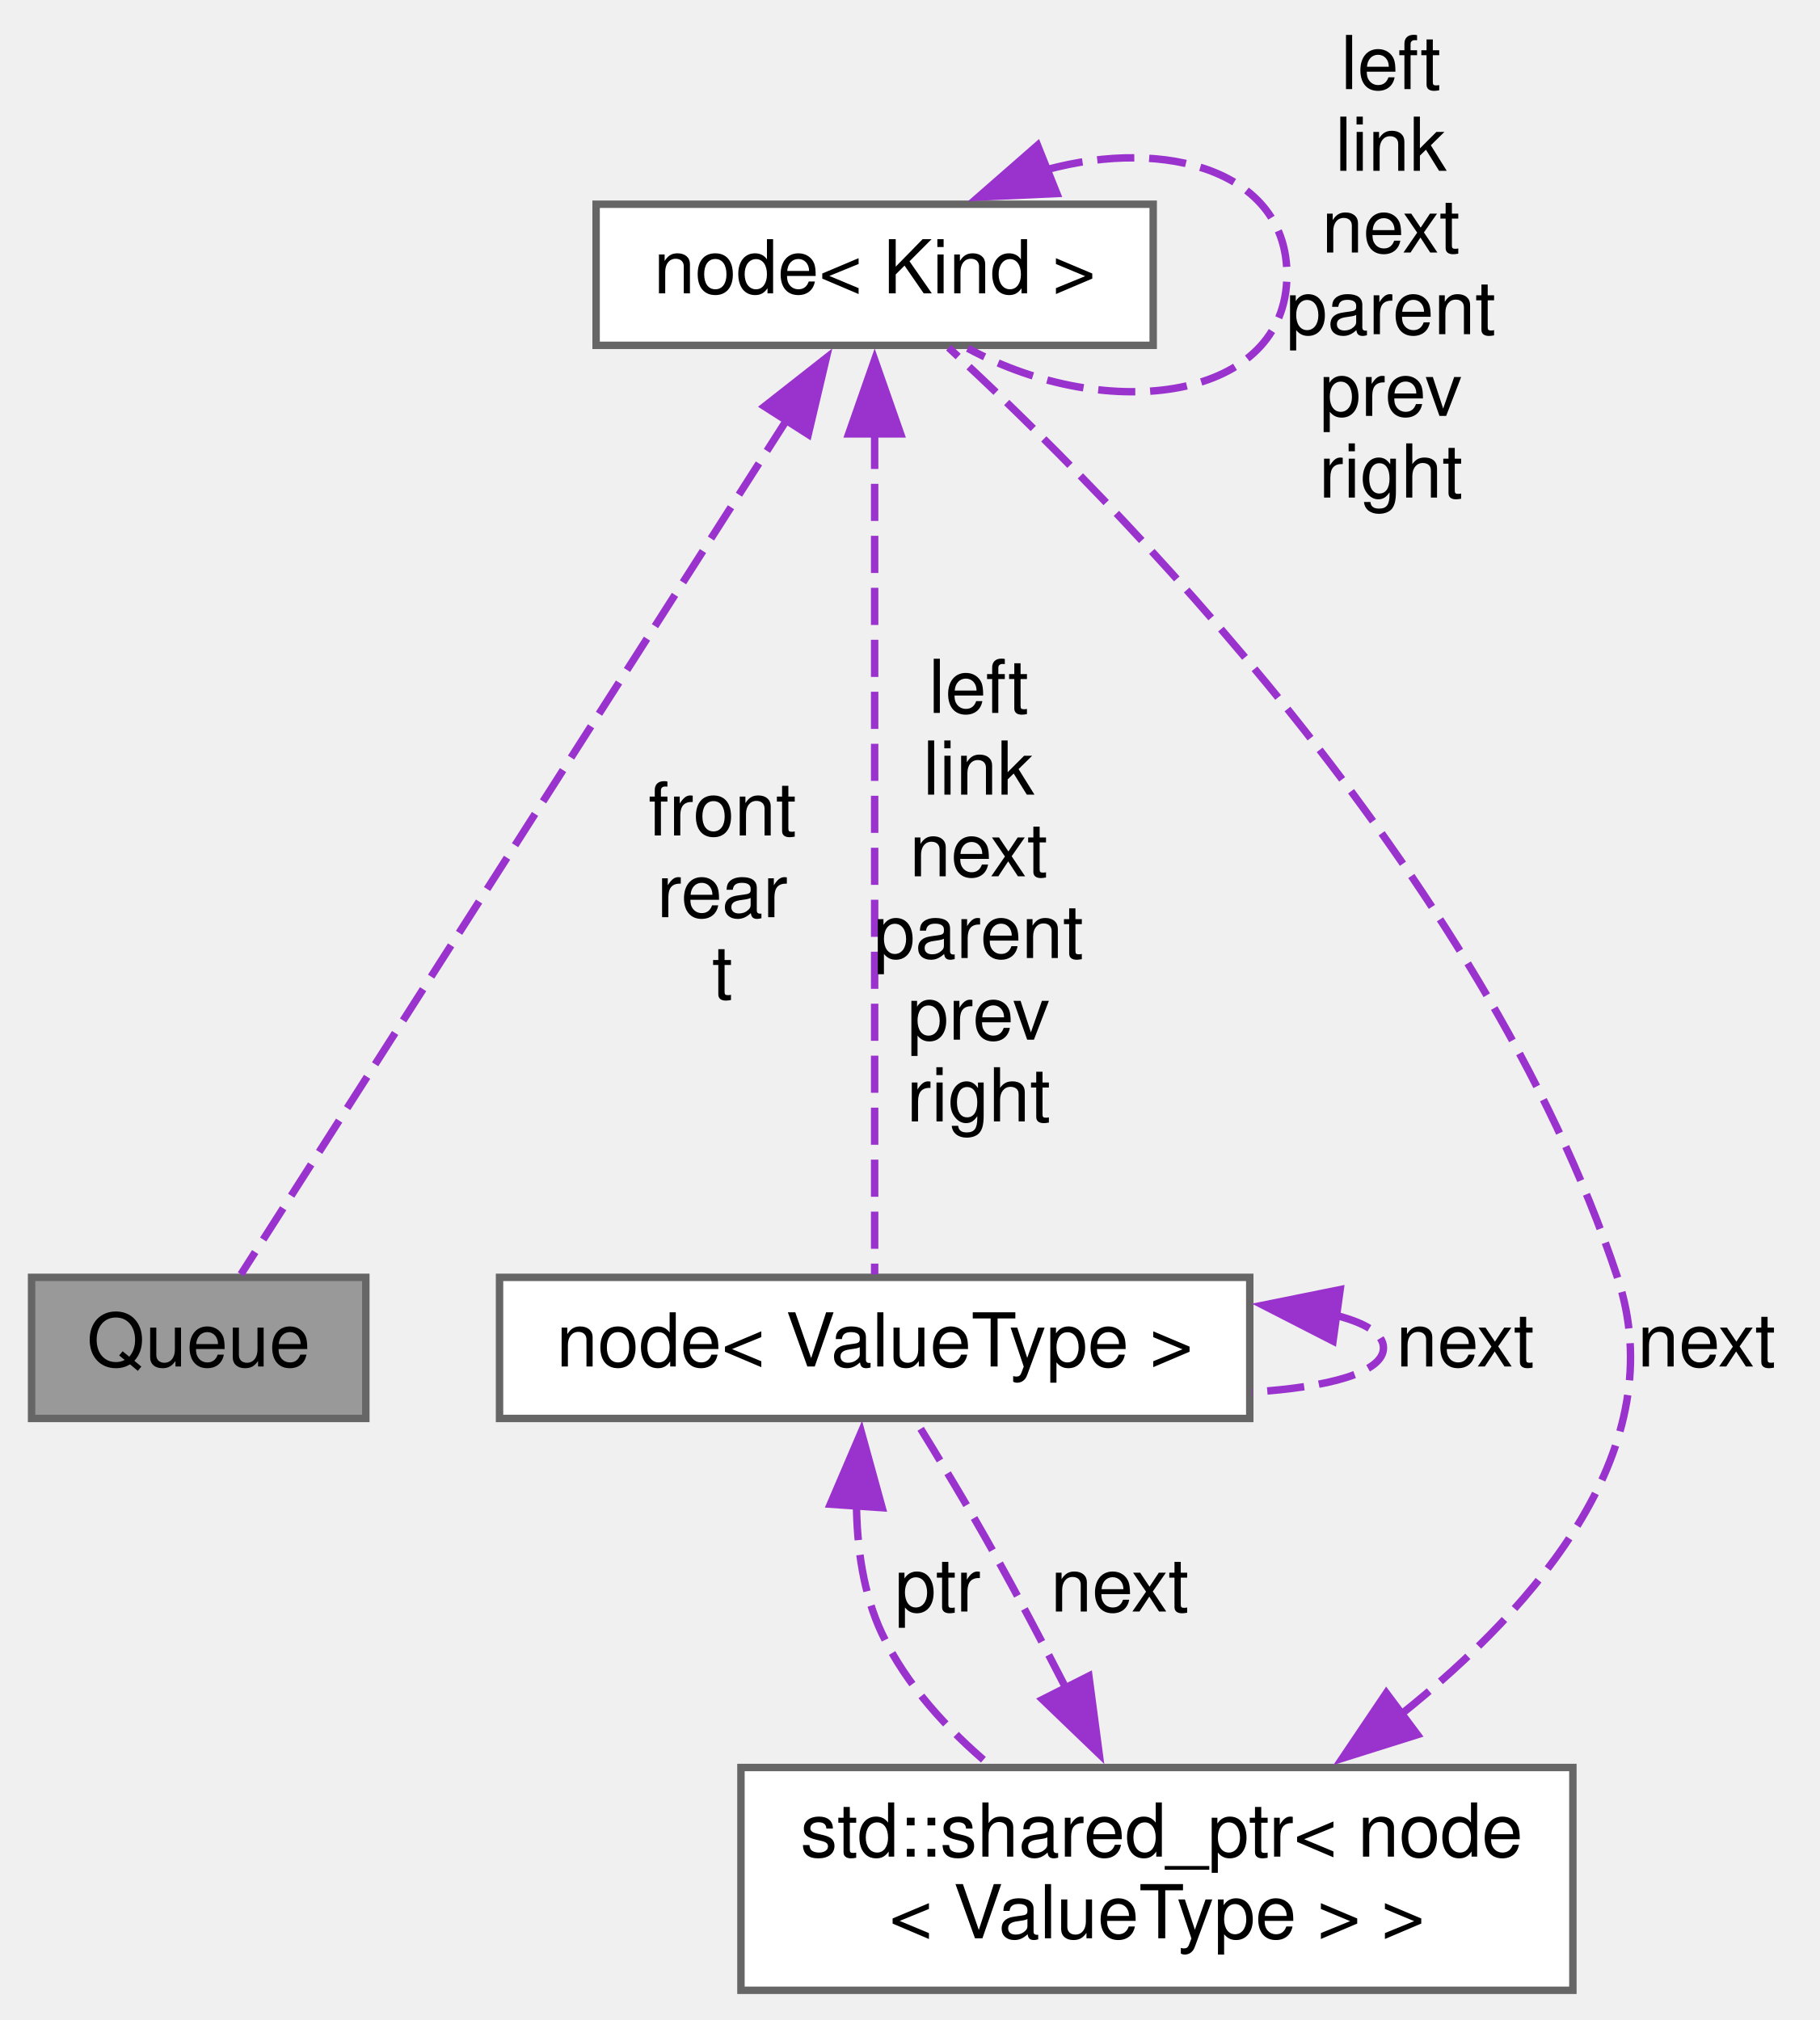
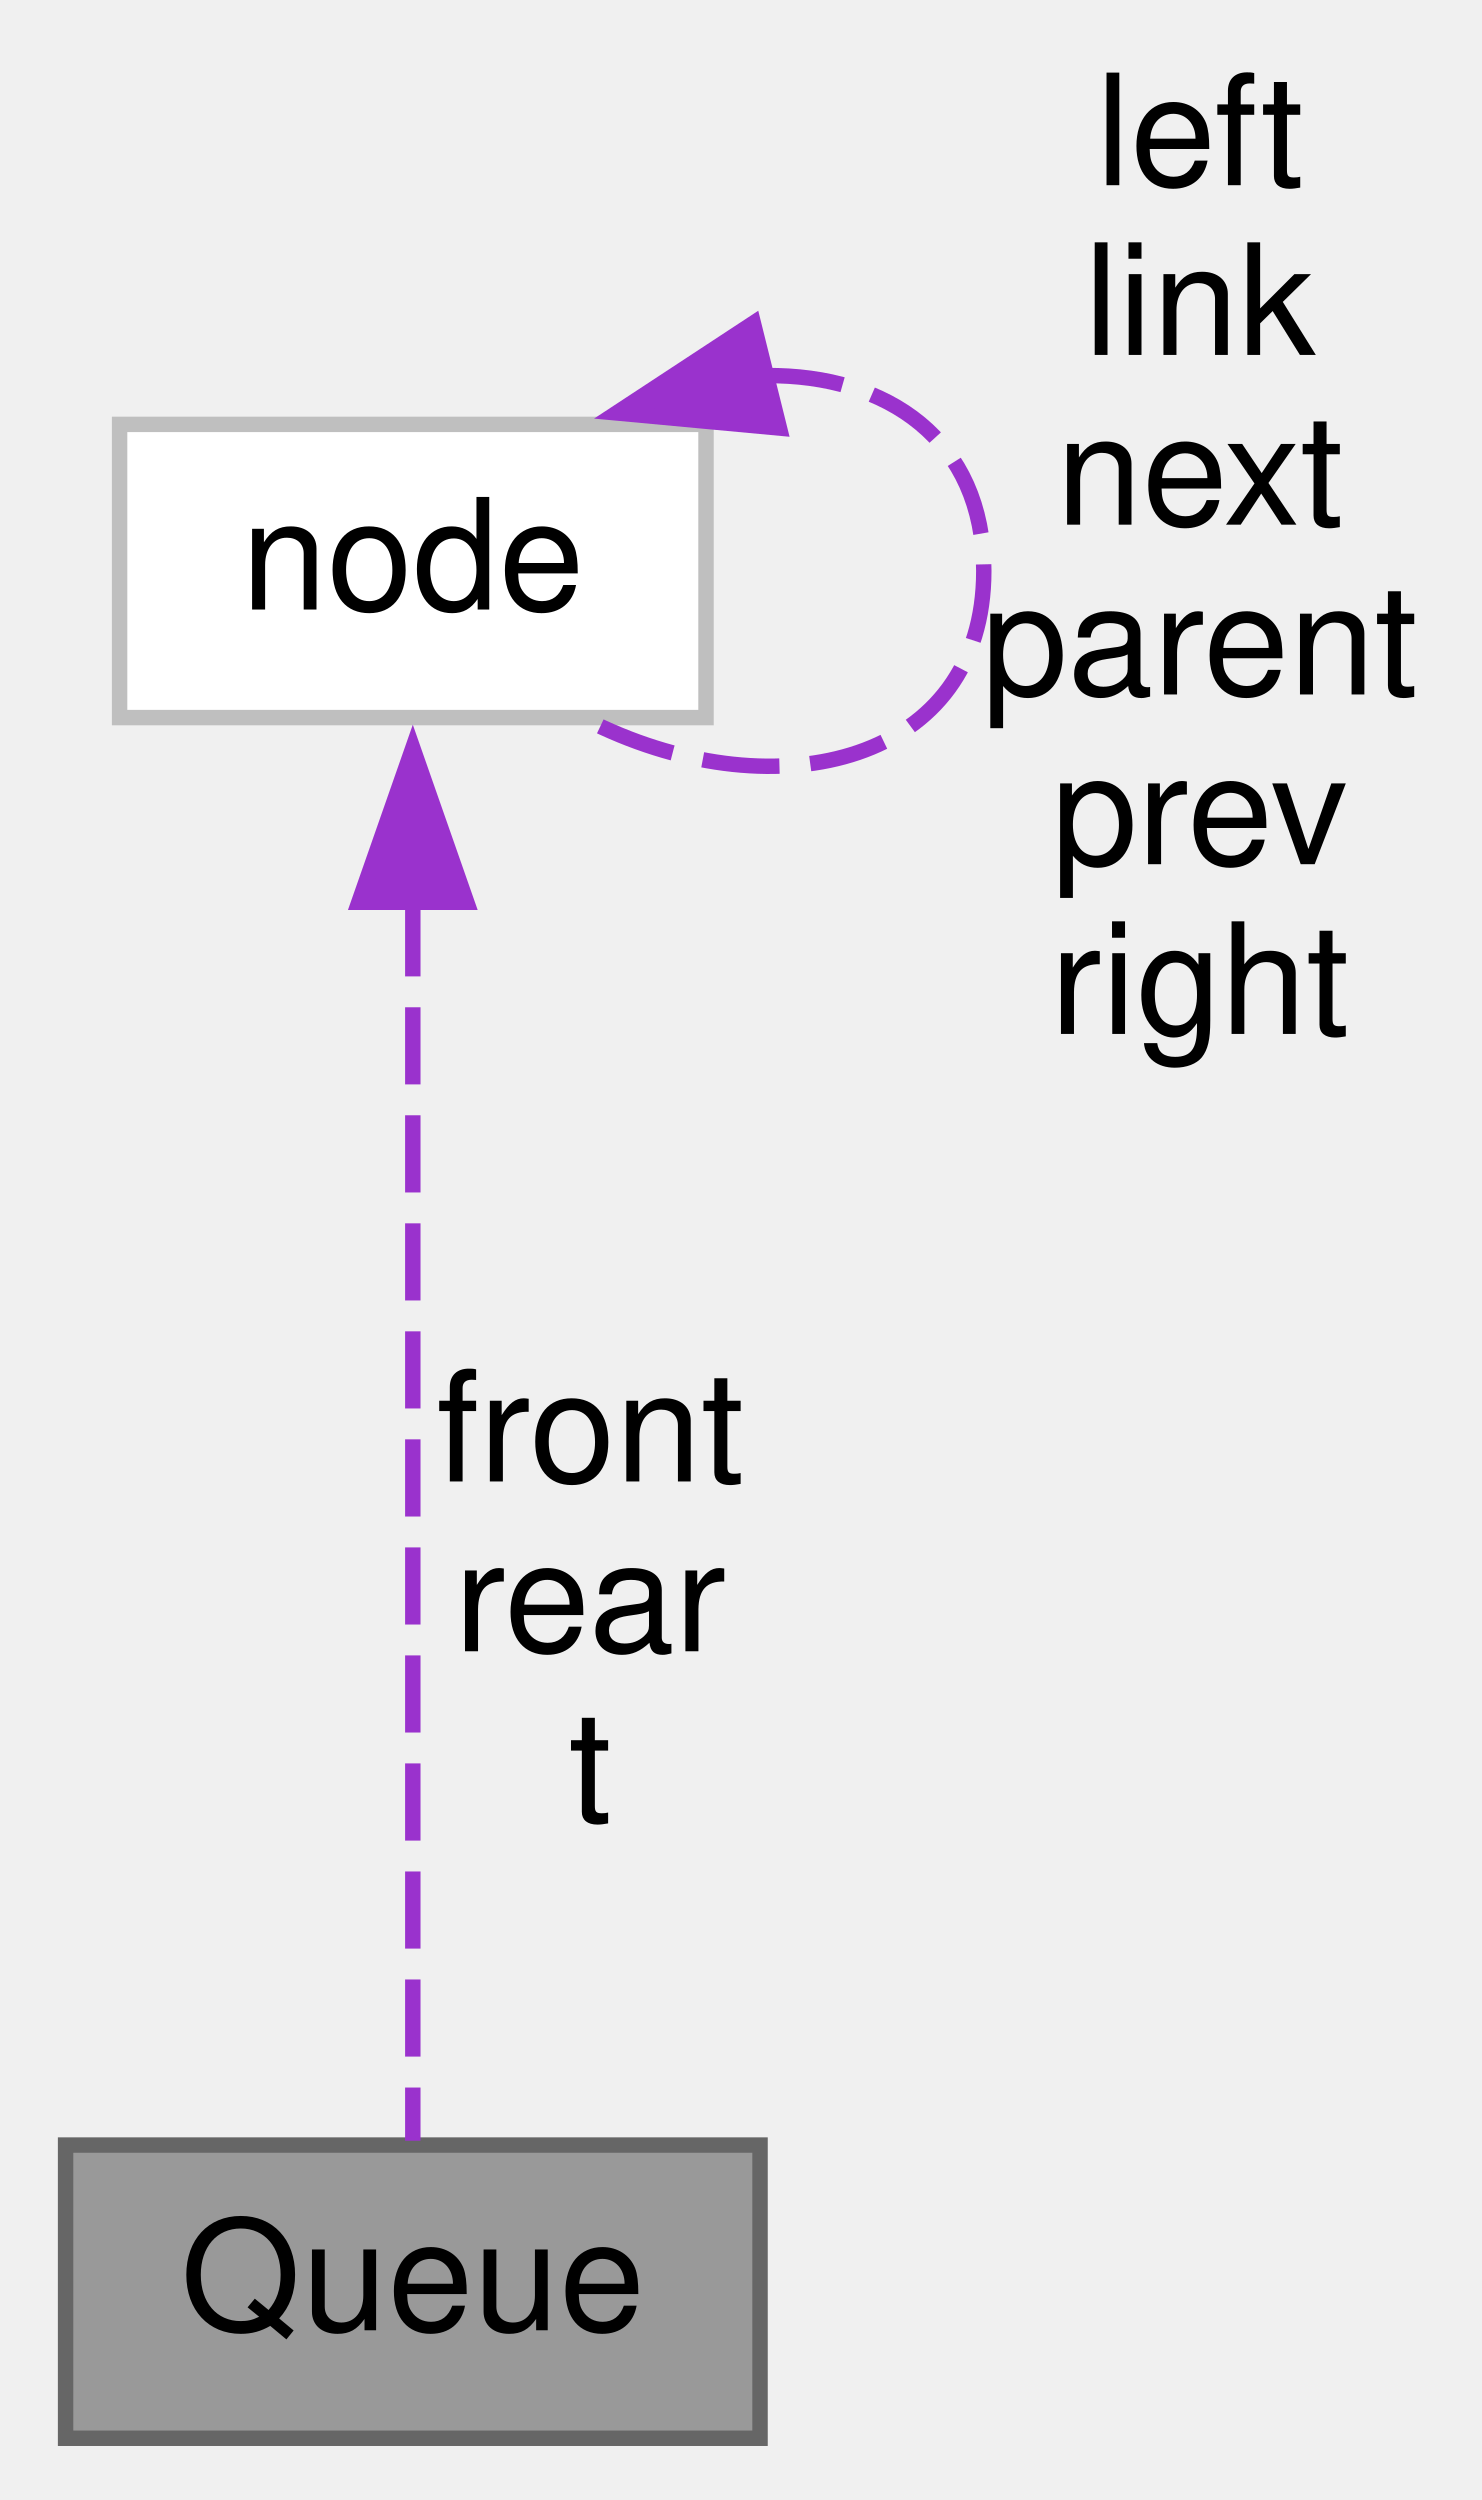
- <svg xmlns="http://www.w3.org/2000/svg" xmlns:xlink="http://www.w3.org/1999/xlink" width="245pt" height="272pt" viewBox="0.00 0.00 244.50 272.00">
-   <g id="graph0" class="graph" transform="scale(1 1) rotate(0) translate(4 268)">
+ <svg xmlns="http://www.w3.org/2000/svg" xmlns:xlink="http://www.w3.org/1999/xlink" width="96pt" height="162pt" viewBox="0.00 0.00 95.50 162.00">
+   <g id="graph0" class="graph" transform="scale(1 1) rotate(0) translate(4 158)">
    <g id="node1" class="node">
      <g id="a_node1">
        <a xlink:title=" ">
-           <polygon fill="#999999" stroke="#666666" points="45,-96 0,-96 0,-77 45,-77 45,-96" />
-           <text text-anchor="middle" x="22.5" y="-84" font-family="Helvetica,sans-Serif" font-size="10.00">Queue</text>
+           <polygon fill="#999999" stroke="#666666" points="45,-19 0,-19 0,0 45,0 45,-19" />
+           <text text-anchor="middle" x="22.5" y="-7" font-family="Helvetica,sans-Serif" font-size="10.00">Queue</text>
        </a>
      </g>
    </g>
    <g id="node2" class="node">
      <g id="a_node2">
-         <a xlink:href="../../d5/da1/structnode.html" target="_top" xlink:title="for std::vector">
-           <polygon fill="white" stroke="#666666" points="151,-240.5 76,-240.5 76,-221.5 151,-221.5 151,-240.5" />
-           <text text-anchor="middle" x="113.5" y="-228.5" font-family="Helvetica,sans-Serif" font-size="10.00">node&lt; Kind &gt;</text>
+         <a xlink:href="../../d5/da1/structnode.html" target="_top" xlink:title=" ">
+           <polygon fill="white" stroke="#bfbfbf" points="41.5,-130.5 3.5,-130.5 3.5,-111.5 41.5,-111.5 41.5,-130.5" />
+           <text text-anchor="middle" x="22.5" y="-118.5" font-family="Helvetica,sans-Serif" font-size="10.00">node</text>
        </a>
      </g>
    </g>
    <g id="edge1" class="edge">
-       <path fill="none" stroke="#9a32cd" stroke-dasharray="5,2" d="M101.69,-211.5C81.91,-180.52 42.81,-119.3 28.19,-96.41" />
-       <polygon fill="#9a32cd" stroke="#9a32cd" points="98.66,-213.27 106.99,-219.81 104.56,-209.5 98.66,-213.27" />
-       <text text-anchor="middle" x="93" y="-155.5" font-family="Helvetica,sans-Serif" font-size="10.00"> front</text>
-       <text text-anchor="middle" x="93" y="-144.5" font-family="Helvetica,sans-Serif" font-size="10.00">rear</text>
-       <text text-anchor="middle" x="93" y="-133.5" font-family="Helvetica,sans-Serif" font-size="10.00">t</text>
+       <path fill="none" stroke="#9a32cd" stroke-dasharray="5,2" d="M22.5,-99.73C22.5,-75.67 22.5,-36.62 22.5,-19.28" />
+       <polygon fill="#9a32cd" stroke="#9a32cd" points="19,-99.53 22.5,-109.53 26,-99.53 19,-99.53" />
+       <text text-anchor="middle" x="34" y="-62" font-family="Helvetica,sans-Serif" font-size="10.00"> front</text>
+       <text text-anchor="middle" x="34" y="-51" font-family="Helvetica,sans-Serif" font-size="10.00">rear</text>
+       <text text-anchor="middle" x="34" y="-40" font-family="Helvetica,sans-Serif" font-size="10.00">t</text>
    </g>
    <g id="edge2" class="edge">
-       <path fill="none" stroke="#9a32cd" stroke-dasharray="5,2" d="M136.6,-245.14C152.88,-249.57 169,-244.86 169,-231 169,-214.1 145.04,-210.8 126.04,-221.1" />
-       <polygon fill="#9a32cd" stroke="#9a32cd" points="138.03,-241.94 127.45,-241.46 135.43,-248.44 138.03,-241.94" />
-       <text text-anchor="middle" x="183" y="-256" font-family="Helvetica,sans-Serif" font-size="10.00"> left</text>
-       <text text-anchor="middle" x="183" y="-245" font-family="Helvetica,sans-Serif" font-size="10.00">link</text>
-       <text text-anchor="middle" x="183" y="-234" font-family="Helvetica,sans-Serif" font-size="10.00">next</text>
-       <text text-anchor="middle" x="183" y="-223" font-family="Helvetica,sans-Serif" font-size="10.00">parent</text>
-       <text text-anchor="middle" x="183" y="-212" font-family="Helvetica,sans-Serif" font-size="10.00">prev</text>
-       <text text-anchor="middle" x="183" y="-201" font-family="Helvetica,sans-Serif" font-size="10.00">right</text>
-     </g>
-     <g id="node4" class="node">
-       <g id="a_node4">
-         <a xlink:href="../../d5/da1/structnode.html" target="_top" xlink:title=" ">
-           <polygon fill="white" stroke="#666666" points="164,-96 63,-96 63,-77 164,-77 164,-96" />
-           <text text-anchor="middle" x="113.5" y="-84" font-family="Helvetica,sans-Serif" font-size="10.00">node&lt; ValueType &gt;</text>
-         </a>
-       </g>
-     </g>
-     <g id="edge5" class="edge">
-       <path fill="none" stroke="#9a32cd" stroke-dasharray="5,2" d="M113.5,-209.85C113.5,-178.4 113.5,-118.9 113.5,-96.41" />
-       <polygon fill="#9a32cd" stroke="#9a32cd" points="110,-209.57 113.5,-219.57 117,-209.57 110,-209.57" />
-       <text text-anchor="middle" x="127.5" y="-172" font-family="Helvetica,sans-Serif" font-size="10.00"> left</text>
-       <text text-anchor="middle" x="127.5" y="-161" font-family="Helvetica,sans-Serif" font-size="10.00">link</text>
-       <text text-anchor="middle" x="127.5" y="-150" font-family="Helvetica,sans-Serif" font-size="10.00">next</text>
-       <text text-anchor="middle" x="127.5" y="-139" font-family="Helvetica,sans-Serif" font-size="10.00">parent</text>
-       <text text-anchor="middle" x="127.5" y="-128" font-family="Helvetica,sans-Serif" font-size="10.00">prev</text>
-       <text text-anchor="middle" x="127.5" y="-117" font-family="Helvetica,sans-Serif" font-size="10.00">right</text>
-     </g>
-     <g id="node3" class="node">
-       <g id="a_node3">
-         <a target="_blank" xlink:href="http://en.cppreference.com/w/cpp/memory/shared_ptr.html" xlink:title=" ">
-           <polygon fill="white" stroke="#666666" points="207.5,-30 95.5,-30 95.5,0 207.5,0 207.5,-30" />
-           <text text-anchor="start" x="103.5" y="-18" font-family="Helvetica,sans-Serif" font-size="10.00">std::shared_ptr&lt; node</text>
-           <text text-anchor="middle" x="151.5" y="-7" font-family="Helvetica,sans-Serif" font-size="10.00">&lt; ValueType &gt; &gt;</text>
-         </a>
-       </g>
-     </g>
-     <g id="edge3" class="edge">
-       <path fill="none" stroke="#9a32cd" stroke-dasharray="5,2" d="M184.3,-37.1C202.89,-51.96 221.07,-73.21 213.5,-96 195.3,-150.82 144.97,-201.38 123.46,-221.18" />
-       <polygon fill="#9a32cd" stroke="#9a32cd" points="186.57,-34.42 176.46,-31.24 182.38,-40.03 186.57,-34.42" />
-       <text text-anchor="middle" x="225.5" y="-84" font-family="Helvetica,sans-Serif" font-size="10.00"> next</text>
-     </g>
-     <g id="edge7" class="edge">
-       <path fill="none" stroke="#9a32cd" stroke-dasharray="5,2" d="M139.23,-40.72C136.14,-46.74 132.76,-53.14 129.5,-59 126.15,-65.01 122.15,-71.64 118.99,-76.76" />
-       <polygon fill="#9a32cd" stroke="#9a32cd" points="142.34,-42.32 143.73,-31.82 136.09,-39.16 142.34,-42.32" />
-       <text text-anchor="middle" x="146.5" y="-51" font-family="Helvetica,sans-Serif" font-size="10.00"> next</text>
-     </g>
-     <g id="edge4" class="edge">
-       <path fill="none" stroke="#9a32cd" stroke-dasharray="5,2" d="M111.05,-65.61C111.1,-59.7 111.95,-53.38 114.5,-48 117.77,-41.09 123.31,-35.09 129.13,-30.2" />
-       <polygon fill="#9a32cd" stroke="#9a32cd" points="107.53,-65.45 111.7,-75.19 114.51,-64.98 107.53,-65.45" />
-       <text text-anchor="middle" x="122" y="-51" font-family="Helvetica,sans-Serif" font-size="10.00"> ptr</text>
-     </g>
-     <g id="edge6" class="edge">
-       <path fill="none" stroke="#9a32cd" stroke-dasharray="5,2" d="M175.45,-90.92C179.53,-89.89 182,-88.42 182,-86.5 182,-83.18 174.61,-81.2 164.28,-80.55" />
-       <polygon fill="#9a32cd" stroke="#9a32cd" points="175.21,-87.42 165.78,-92.25 176.17,-94.35 175.21,-87.42" />
-       <text text-anchor="middle" x="193" y="-84" font-family="Helvetica,sans-Serif" font-size="10.00"> next</text>
+       <path fill="none" stroke="#9a32cd" stroke-dasharray="5,2" d="M45.4,-133.66C53.21,-133.74 59.5,-129.52 59.5,-121 59.5,-108.61 46.2,-105.32 34.25,-111.12" />
+       <polygon fill="#9a32cd" stroke="#9a32cd" points="46.26,-130.26 35.71,-131.24 44.57,-137.06 46.26,-130.26" />
+       <text text-anchor="middle" x="73.5" y="-146" font-family="Helvetica,sans-Serif" font-size="10.00"> left</text>
+       <text text-anchor="middle" x="73.5" y="-135" font-family="Helvetica,sans-Serif" font-size="10.00">link</text>
+       <text text-anchor="middle" x="73.5" y="-124" font-family="Helvetica,sans-Serif" font-size="10.00">next</text>
+       <text text-anchor="middle" x="73.5" y="-113" font-family="Helvetica,sans-Serif" font-size="10.00">parent</text>
+       <text text-anchor="middle" x="73.5" y="-102" font-family="Helvetica,sans-Serif" font-size="10.00">prev</text>
+       <text text-anchor="middle" x="73.5" y="-91" font-family="Helvetica,sans-Serif" font-size="10.00">right</text>
    </g>
  </g>
</svg>
